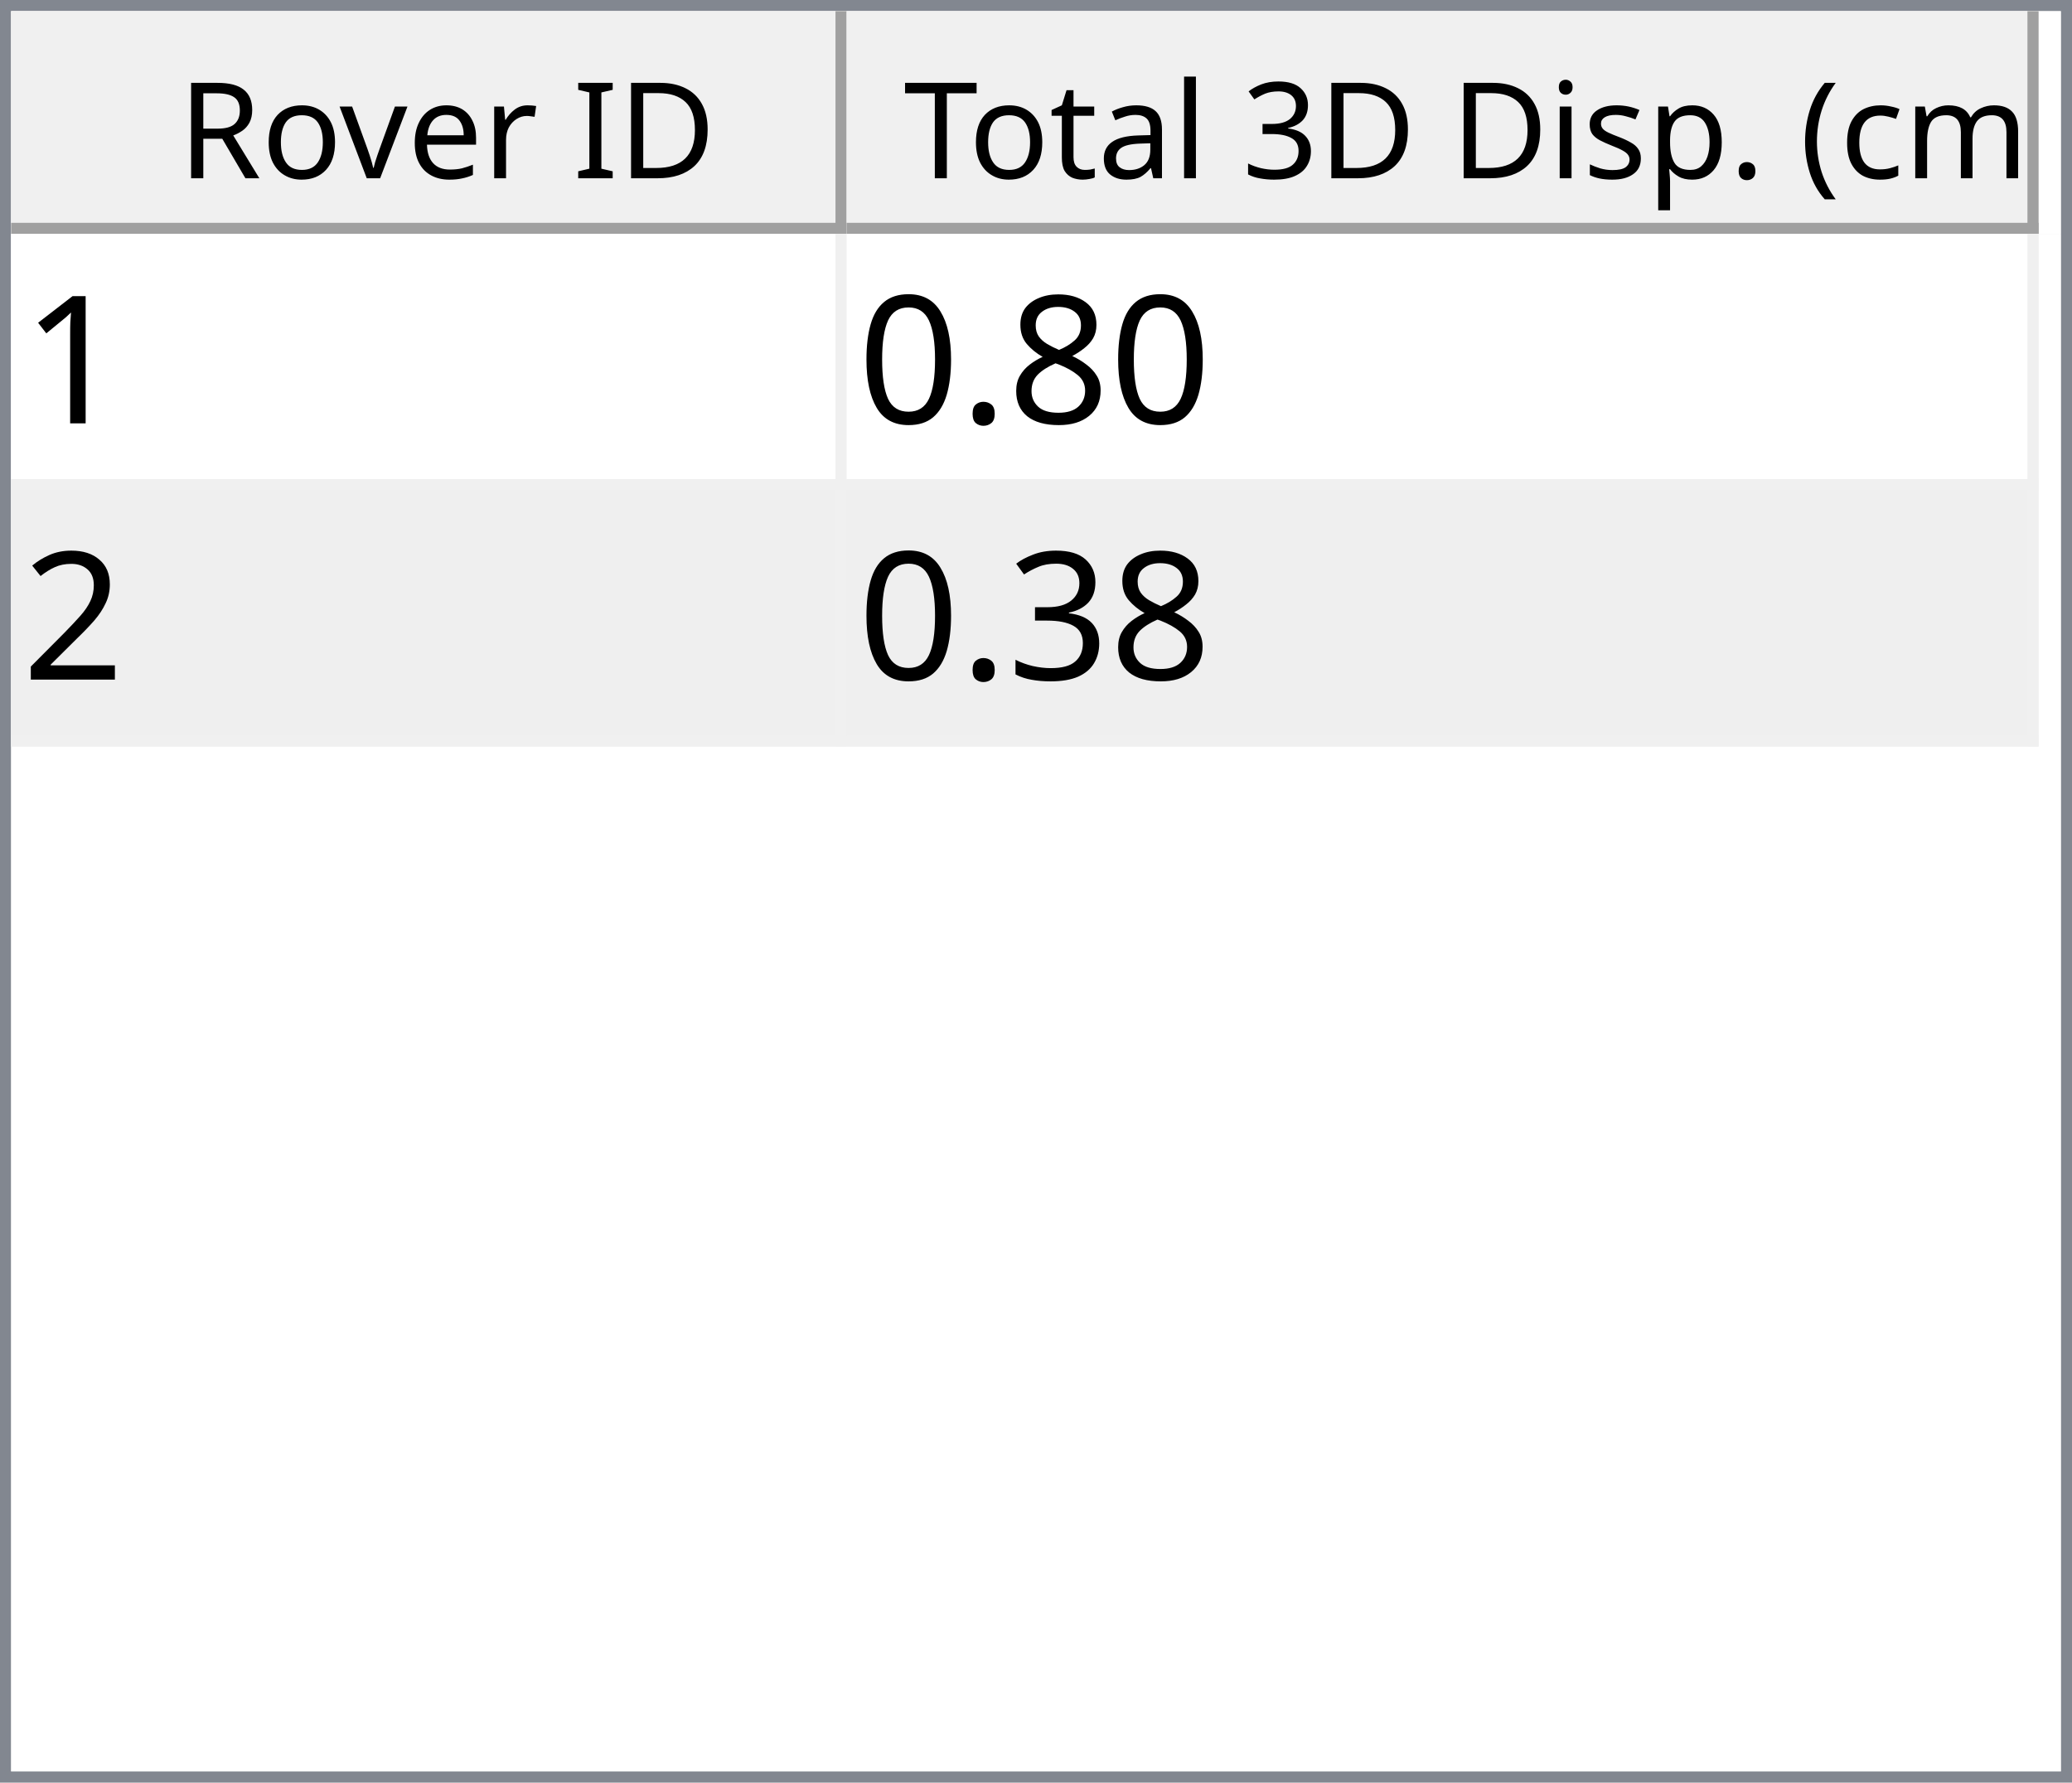
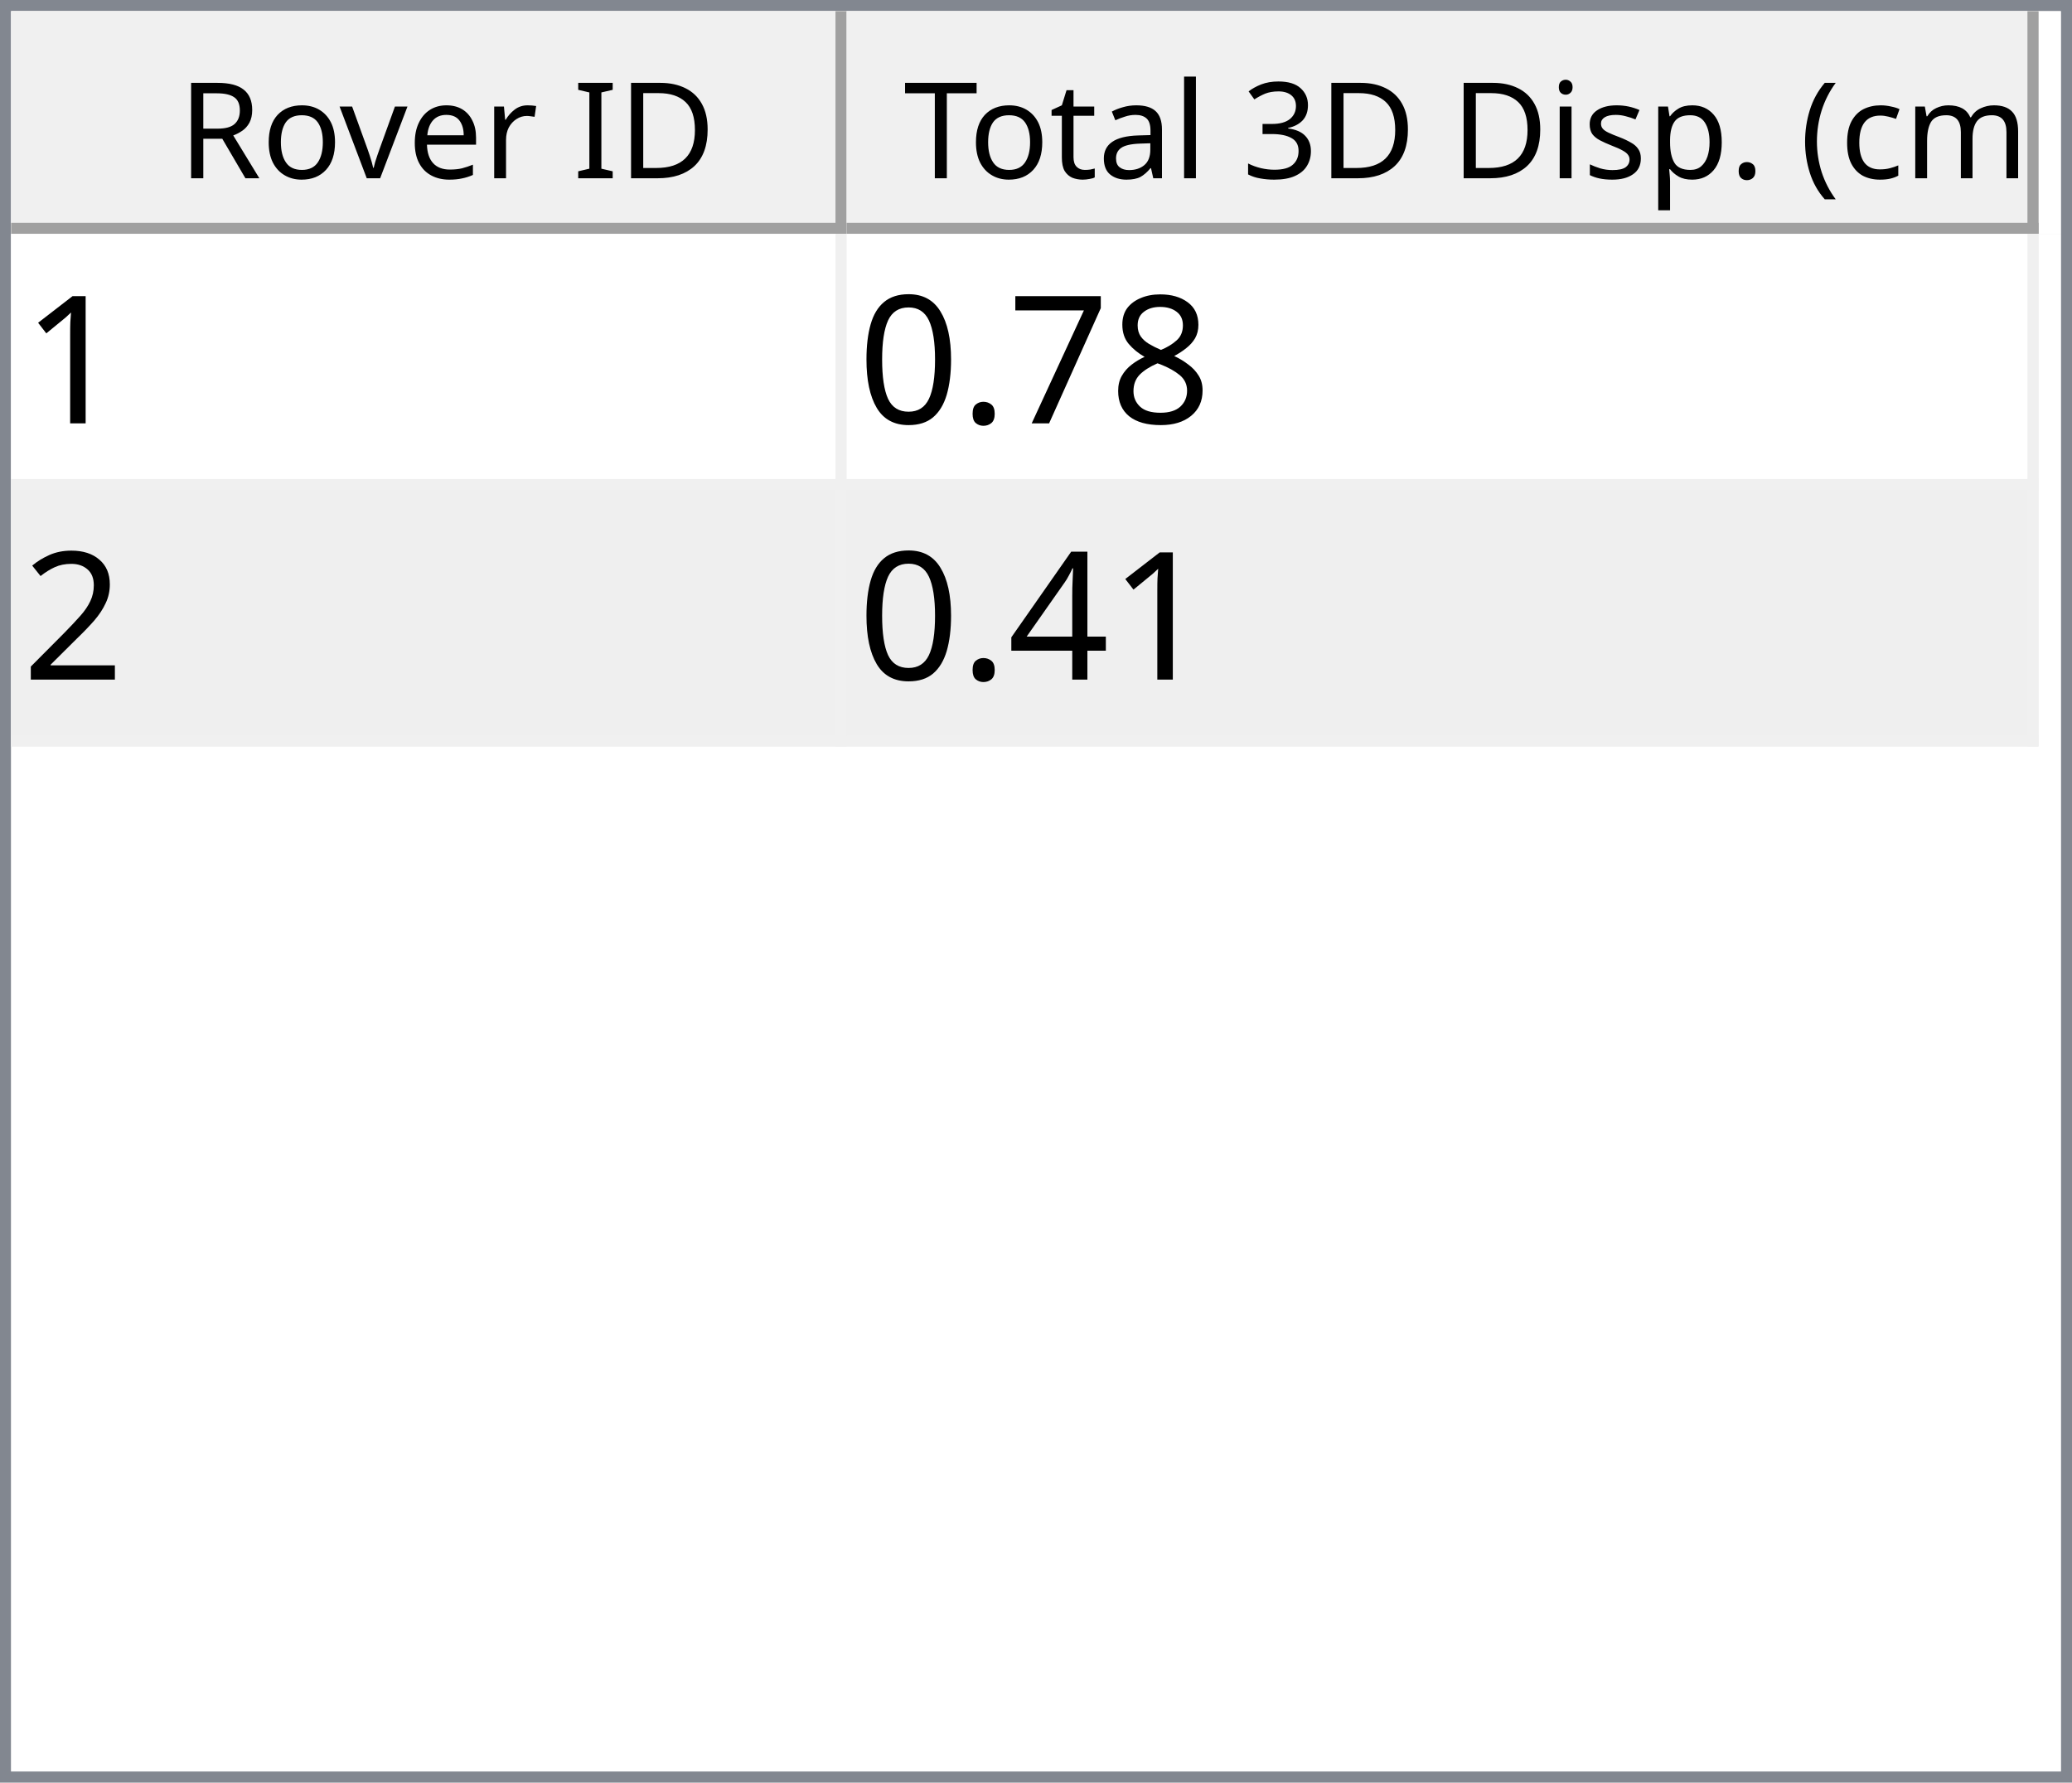
<svg xmlns="http://www.w3.org/2000/svg" style="fill-opacity:1; color-rendering:auto; color-interpolation:auto; text-rendering:auto; stroke:black; stroke-linecap:square; stroke-miterlimit:10; shape-rendering:auto; stroke-opacity:1; fill:black; stroke-dasharray:none; font-weight:normal; stroke-width:1; font-family:'Dialog'; font-style:normal; stroke-linejoin:miter; font-size:12px; stroke-dashoffset:0; image-rendering:auto;" width="186" height="160">
  <defs id="genericDefs" />
  <g>
    <defs id="defs1">
      <clipPath clipPathUnits="userSpaceOnUse" id="clipPath1">
        <path d="M0 0 L186 0 L186 160 L0 160 L0 0 Z" />
      </clipPath>
      <clipPath clipPathUnits="userSpaceOnUse" id="clipPath2">
        <path d="M0 0 L0 160 L186 160 L186 0 Z" />
      </clipPath>
      <clipPath clipPathUnits="userSpaceOnUse" id="clipPath3">
        <path d="M0 0 L0 20 L184 20 L184 0 Z" />
      </clipPath>
      <clipPath clipPathUnits="userSpaceOnUse" id="clipPath4">
        <path d="M0 0 L0 20 L75 20 L75 0 Z" />
      </clipPath>
      <clipPath clipPathUnits="userSpaceOnUse" id="clipPath5">
        <path d="M1 1 L1 19 L74 19 L74 1 Z" />
      </clipPath>
      <clipPath clipPathUnits="userSpaceOnUse" id="clipPath6">
        <path d="M0 0 L0 18 L73 18 L73 0 Z" />
      </clipPath>
      <clipPath clipPathUnits="userSpaceOnUse" id="clipPath7">
        <path d="M-0.5 -0.5 L-0.5 19.5 L74.5 19.5 L74.5 -0.5 Z" />
      </clipPath>
      <clipPath clipPathUnits="userSpaceOnUse" id="clipPath8">
        <path d="M0 0 L0 20 L107 20 L107 0 Z" />
      </clipPath>
      <clipPath clipPathUnits="userSpaceOnUse" id="clipPath9">
        <path d="M1 1 L1 19 L106 19 L106 1 Z" />
      </clipPath>
      <clipPath clipPathUnits="userSpaceOnUse" id="clipPath10">
        <path d="M0 0 L0 18 L105 18 L105 0 Z" />
      </clipPath>
      <clipPath clipPathUnits="userSpaceOnUse" id="clipPath11">
        <path d="M-0.5 -0.5 L-0.5 19.5 L106.5 19.5 L106.5 -0.5 Z" />
      </clipPath>
      <clipPath clipPathUnits="userSpaceOnUse" id="clipPath12">
        <path d="M0 0 L0 138 L184 138 L184 0 Z" />
      </clipPath>
      <clipPath clipPathUnits="userSpaceOnUse" id="clipPath13">
        <path d="M0 0 L0 46 L182 46 L182 0 Z" />
      </clipPath>
      <clipPath clipPathUnits="userSpaceOnUse" id="clipPath14">
        <path d="M-0.5 -0.5 L-0.5 45.5 L181.5 45.5 L181.5 -0.5 Z" />
      </clipPath>
      <clipPath clipPathUnits="userSpaceOnUse" id="clipPath15">
        <path d="M0 0 L0 22 L74 22 L74 0 Z" />
      </clipPath>
      <clipPath clipPathUnits="userSpaceOnUse" id="clipPath16">
        <path d="M0 0 L0 22 L106 22 L106 0 Z" />
      </clipPath>
      <font horiz-adv-x="64.551" id="font1">
        <font-face ascent="107.91" descent="25.098" units-per-em="100" style="font-style:normal; font-family:Segoe UI; font-weight:normal;" />
        <missing-glyph horiz-adv-x="64.551" d="M8.109 0 L8.109 68.266 L56.453 68.266 L56.453 0 L8.109 0 ZM15.328 7.234 L49.219 7.234 L49.219 61.031 L15.328 61.031 L15.328 7.234 Z" />
        <glyph unicode="D" horiz-adv-x="70.117" d="M9.188 0 L9.188 70.016 L28.516 70.016 Q65.531 70.016 65.531 35.891 Q65.531 19.672 55.25 9.836 Q44.969 0 27.734 0 L9.188 0 ZM17.391 62.594 L17.391 7.422 L27.828 7.422 Q41.609 7.422 49.273 14.797 Q56.938 22.172 56.938 35.688 Q56.938 62.594 28.328 62.594 L17.391 62.594 Z" />
        <glyph unicode="I" horiz-adv-x="26.611" d="M17.391 0 L9.188 0 L9.188 70.016 L17.391 70.016 L17.391 0 Z" />
        <glyph unicode=" " horiz-adv-x="27.393" d="" />
        <glyph unicode="r" horiz-adv-x="34.766" d="M34.188 41.891 Q32.078 43.5 28.125 43.5 Q23 43.5 19.555 38.672 Q16.109 33.844 16.109 25.484 L16.109 0 L8.109 0 L8.109 50 L16.109 50 L16.109 39.703 L16.312 39.703 Q18.016 44.969 21.531 47.922 Q25.047 50.875 29.391 50.875 Q32.516 50.875 34.188 50.203 L34.188 41.891 Z" />
        <glyph unicode="e" horiz-adv-x="52.295" d="M48.297 23 L12.984 23 Q13.188 14.656 17.484 10.109 Q21.781 5.562 29.297 5.562 Q37.75 5.562 44.828 11.141 L44.828 3.609 Q38.234 -1.172 27.391 -1.172 Q16.797 -1.172 10.742 5.641 Q4.688 12.453 4.688 24.812 Q4.688 36.469 11.305 43.82 Q17.922 51.172 27.734 51.172 Q37.547 51.172 42.922 44.828 Q48.297 38.484 48.297 27.203 L48.297 23 ZM40.094 29.781 Q40.047 36.719 36.75 40.578 Q33.453 44.438 27.594 44.438 Q21.922 44.438 17.969 40.383 Q14.016 36.328 13.094 29.781 L40.094 29.781 Z" />
        <glyph unicode="v" horiz-adv-x="47.9" d="M47.406 50 L27.484 0 L19.625 0 L0.688 50 L9.469 50 L22.172 13.672 Q23.578 9.672 23.922 6.688 L24.125 6.688 Q24.609 10.453 25.688 13.484 L38.969 50 L47.406 50 Z" />
        <glyph unicode="o" horiz-adv-x="58.594" d="M29 -1.172 Q17.922 -1.172 11.305 5.836 Q4.688 12.844 4.688 24.422 Q4.688 37.016 11.57 44.094 Q18.453 51.172 30.172 51.172 Q41.359 51.172 47.633 44.289 Q53.906 37.406 53.906 25.203 Q53.906 13.234 47.141 6.031 Q40.375 -1.172 29 -1.172 ZM29.594 44.438 Q21.875 44.438 17.383 39.188 Q12.891 33.938 12.891 24.703 Q12.891 15.828 17.43 10.695 Q21.969 5.562 29.594 5.562 Q37.359 5.562 41.531 10.594 Q45.703 15.625 45.703 24.906 Q45.703 34.281 41.531 39.359 Q37.359 44.438 29.594 44.438 Z" />
        <glyph unicode="R" horiz-adv-x="59.814" d="M59.375 0 L49.609 0 L37.891 19.625 Q36.281 22.359 34.766 24.289 Q33.25 26.219 31.664 27.438 Q30.078 28.656 28.25 29.219 Q26.422 29.781 24.125 29.781 L17.391 29.781 L17.391 0 L9.188 0 L9.188 70.016 L30.078 70.016 Q34.672 70.016 38.555 68.867 Q42.438 67.719 45.289 65.375 Q48.141 63.031 49.758 59.547 Q51.375 56.062 51.375 51.375 Q51.375 47.703 50.273 44.656 Q49.172 41.609 47.148 39.211 Q45.125 36.812 42.266 35.133 Q39.406 33.453 35.844 32.516 L35.844 32.328 Q37.594 31.547 38.891 30.547 Q40.188 29.547 41.359 28.18 Q42.531 26.812 43.68 25.078 Q44.828 23.344 46.234 21.047 L59.375 0 ZM17.391 62.594 L17.391 37.203 L28.516 37.203 Q31.594 37.203 34.203 38.133 Q36.812 39.062 38.719 40.797 Q40.625 42.531 41.703 45.047 Q42.781 47.562 42.781 50.688 Q42.781 56.297 39.141 59.445 Q35.5 62.594 28.609 62.594 L17.391 62.594 Z" />
        <glyph unicode=")" horiz-adv-x="30.176" d="M8.297 -15.922 L1.172 -15.922 Q16.406 2.344 16.406 26.812 Q16.406 51.469 1.078 70.016 L8.297 70.016 Q23.531 52.156 23.531 26.703 Q23.531 1.375 8.297 -15.922 Z" />
        <glyph unicode="m" horiz-adv-x="86.133" d="M79.109 0 L71.094 0 L71.094 28.719 Q71.094 37.016 68.531 40.727 Q65.969 44.438 59.906 44.438 Q54.781 44.438 51.195 39.75 Q47.609 35.062 47.609 28.516 L47.609 0 L39.594 0 L39.594 29.688 Q39.594 44.438 28.219 44.438 Q22.953 44.438 19.531 40.016 Q16.109 35.594 16.109 28.516 L16.109 0 L8.109 0 L8.109 50 L16.109 50 L16.109 42.094 L16.312 42.094 Q21.625 51.172 31.844 51.172 Q36.969 51.172 40.773 48.312 Q44.578 45.453 46 40.828 Q51.562 51.172 62.594 51.172 Q79.109 51.172 79.109 30.812 L79.109 0 Z" />
        <glyph unicode="c" horiz-adv-x="46.191" d="M42.188 2.297 Q36.422 -1.172 28.516 -1.172 Q17.828 -1.172 11.258 5.789 Q4.688 12.75 4.688 23.828 Q4.688 36.188 11.766 43.68 Q18.844 51.172 30.672 51.172 Q37.25 51.172 42.281 48.734 L42.281 40.531 Q36.719 44.438 30.375 44.438 Q22.703 44.438 17.797 38.945 Q12.891 33.453 12.891 24.516 Q12.891 15.719 17.508 10.641 Q22.125 5.562 29.891 5.562 Q36.422 5.562 42.188 9.906 L42.188 2.297 Z" />
        <glyph unicode="(" horiz-adv-x="30.176" d="M29.109 -15.922 L21.969 -15.922 Q6.844 1.375 6.844 26.703 Q6.844 52.156 21.969 70.016 L29.203 70.016 Q13.875 51.469 13.875 26.812 Q13.875 2.344 29.109 -15.922 Z" />
        <glyph unicode="." horiz-adv-x="21.68" d="M10.891 -1.078 Q8.641 -1.078 7.055 0.539 Q5.469 2.156 5.469 4.391 Q5.469 6.641 7.055 8.273 Q8.641 9.906 10.891 9.906 Q13.188 9.906 14.797 8.273 Q16.406 6.641 16.406 4.391 Q16.406 2.156 14.797 0.539 Q13.188 -1.078 10.891 -1.078 Z" />
        <glyph unicode="p" horiz-adv-x="58.789" d="M16.312 7.234 L16.109 7.234 L16.109 -23 L8.109 -23 L8.109 50 L16.109 50 L16.109 41.219 L16.312 41.219 Q22.219 51.172 33.594 51.172 Q43.266 51.172 48.688 44.461 Q54.109 37.75 54.109 26.469 Q54.109 13.922 48 6.375 Q41.891 -1.172 31.297 -1.172 Q21.578 -1.172 16.312 7.234 ZM16.109 27.391 L16.109 20.406 Q16.109 14.203 20.141 9.883 Q24.172 5.562 30.375 5.562 Q37.641 5.562 41.773 11.133 Q45.906 16.703 45.906 26.609 Q45.906 34.969 42.047 39.703 Q38.188 44.438 31.594 44.438 Q24.609 44.438 20.359 39.578 Q16.109 34.719 16.109 27.391 Z" />
        <glyph unicode="s" horiz-adv-x="42.432" d="M5.078 1.812 L5.078 10.406 Q11.625 5.562 19.484 5.562 Q30.031 5.562 30.031 12.594 Q30.031 14.594 29.125 15.992 Q28.219 17.391 26.68 18.461 Q25.141 19.531 23.07 20.383 Q21 21.234 18.609 22.172 Q15.281 23.484 12.766 24.828 Q10.25 26.172 8.57 27.859 Q6.891 29.547 6.031 31.695 Q5.172 33.844 5.172 36.719 Q5.172 40.234 6.789 42.945 Q8.406 45.656 11.086 47.484 Q13.766 49.312 17.211 50.242 Q20.656 51.172 24.312 51.172 Q30.812 51.172 35.938 48.922 L35.938 40.828 Q30.422 44.438 23.25 44.438 Q21 44.438 19.195 43.922 Q17.391 43.406 16.094 42.477 Q14.797 41.547 14.086 40.258 Q13.375 38.969 13.375 37.406 Q13.375 35.453 14.086 34.133 Q14.797 32.812 16.164 31.789 Q17.531 30.766 19.484 29.938 Q21.438 29.109 23.922 28.125 Q27.25 26.859 29.883 25.516 Q32.516 24.172 34.375 22.484 Q36.234 20.797 37.234 18.602 Q38.234 16.406 38.234 13.375 Q38.234 9.672 36.602 6.938 Q34.969 4.203 32.234 2.398 Q29.5 0.594 25.93 -0.289 Q22.359 -1.172 18.453 -1.172 Q10.75 -1.172 5.078 1.812 Z" />
        <glyph unicode="i" horiz-adv-x="24.219" d="M12.203 62.703 Q10.062 62.703 8.547 64.164 Q7.031 65.625 7.031 67.875 Q7.031 70.125 8.547 71.609 Q10.062 73.094 12.203 73.094 Q14.406 73.094 15.945 71.609 Q17.484 70.125 17.484 67.875 Q17.484 65.719 15.945 64.211 Q14.406 62.703 12.203 62.703 ZM16.109 0 L8.109 0 L8.109 50 L16.109 50 L16.109 0 Z" />
        <glyph unicode="3" horiz-adv-x="53.906" d="M46.531 19.828 Q46.531 15.094 44.75 11.211 Q42.969 7.328 39.719 4.57 Q36.469 1.812 31.93 0.297 Q27.391 -1.219 21.922 -1.219 Q11.922 -1.219 6 2.594 L6 11.188 Q13.094 5.609 22.219 5.609 Q25.875 5.609 28.828 6.539 Q31.781 7.469 33.906 9.227 Q36.031 10.984 37.18 13.477 Q38.328 15.969 38.328 19.094 Q38.328 32.812 18.797 32.812 L12.984 32.812 L12.984 39.594 L18.5 39.594 Q35.797 39.594 35.797 52.484 Q35.797 64.406 22.609 64.406 Q15.188 64.406 8.688 59.422 L8.688 67.188 Q15.375 71.188 24.609 71.188 Q29 71.188 32.57 69.969 Q36.141 68.75 38.68 66.555 Q41.219 64.359 42.609 61.281 Q44 58.203 44 54.5 Q44 40.672 30.031 36.719 L30.031 36.531 Q33.594 36.141 36.625 34.797 Q39.656 33.453 41.852 31.305 Q44.047 29.156 45.289 26.25 Q46.531 23.344 46.531 19.828 Z" />
        <glyph unicode="l" horiz-adv-x="24.219" d="M16.109 0 L8.109 0 L8.109 74.031 L16.109 74.031 L16.109 0 Z" />
        <glyph unicode="a" horiz-adv-x="50.879" d="M43.891 0 L35.891 0 L35.891 7.812 L35.688 7.812 Q30.469 -1.172 20.312 -1.172 Q12.844 -1.172 8.617 2.781 Q4.391 6.734 4.391 13.281 Q4.391 27.297 20.906 29.594 L35.891 31.688 Q35.891 44.438 25.594 44.438 Q16.547 44.438 9.281 38.281 L9.281 46.484 Q16.656 51.172 26.266 51.172 Q43.891 51.172 43.891 32.516 L43.891 0 ZM35.891 25.297 L23.828 23.641 Q18.266 22.859 15.43 20.875 Q12.594 18.891 12.594 13.875 Q12.594 10.203 15.211 7.883 Q17.828 5.562 22.172 5.562 Q28.125 5.562 32.008 9.742 Q35.891 13.922 35.891 20.312 L35.891 25.297 Z" />
        <glyph unicode="t" horiz-adv-x="33.887" d="M31.297 0.484 Q28.469 -1.078 23.828 -1.078 Q10.688 -1.078 10.688 13.578 L10.688 43.172 L2.094 43.172 L2.094 50 L10.688 50 L10.688 62.203 L18.703 64.797 L18.703 50 L31.297 50 L31.297 43.172 L18.703 43.172 L18.703 14.984 Q18.703 9.969 20.414 7.82 Q22.125 5.672 26.078 5.672 Q29.109 5.672 31.297 7.328 L31.297 0.484 Z" />
        <glyph unicode="T" horiz-adv-x="52.393" d="M50.594 62.594 L30.375 62.594 L30.375 0 L22.172 0 L22.172 62.594 L2 62.594 L2 70.016 L50.594 70.016 L50.594 62.594 Z" />
      </font>
      <font horiz-adv-x="75.0" id="font2">
        <font-face ascent="100.537" descent="21.973" units-per-em="100" style="font-style:normal; font-family:sans-serif; font-weight:normal;" />
        <missing-glyph horiz-adv-x="75.0" d="M12.5 0 L12.5 62.5 L62.5 62.5 L62.5 0 L12.5 0 ZM14.062 1.562 L60.938 1.562 L60.938 60.938 L14.062 60.938 L14.062 1.562 Z" />
        <glyph unicode="1" horiz-adv-x="55.615" d="M37.25 0 L28.469 0 L28.469 56 Q25.297 52.984 20.141 49.953 Q14.984 46.922 10.891 45.406 L10.891 53.906 Q18.266 57.375 23.781 62.305 Q29.297 67.234 31.594 71.875 L37.25 71.875 L37.25 0 Z" />
        <glyph unicode="8" horiz-adv-x="55.615" d="M17.672 38.812 Q12.203 40.828 9.57 44.539 Q6.938 48.25 6.938 53.422 Q6.938 61.234 12.555 66.555 Q18.172 71.875 27.484 71.875 Q36.859 71.875 42.578 66.43 Q48.297 60.984 48.297 53.172 Q48.297 48.188 45.68 44.508 Q43.062 40.828 37.75 38.812 Q44.344 36.672 47.781 31.883 Q51.219 27.094 51.219 20.453 Q51.219 11.281 44.727 5.031 Q38.234 -1.219 27.641 -1.219 Q17.047 -1.219 10.547 5.055 Q4.047 11.328 4.047 20.703 Q4.047 27.688 7.594 32.398 Q11.141 37.109 17.672 38.812 ZM15.922 53.719 Q15.922 48.641 19.195 45.414 Q22.469 42.188 27.688 42.188 Q32.766 42.188 36.016 45.383 Q39.266 48.578 39.266 53.219 Q39.266 58.062 35.914 61.359 Q32.562 64.656 27.594 64.656 Q22.562 64.656 19.242 61.43 Q15.922 58.203 15.922 53.719 ZM13.094 20.656 Q13.094 16.891 14.875 13.375 Q16.656 9.859 20.172 7.93 Q23.688 6 27.734 6 Q34.031 6 38.133 10.055 Q42.234 14.109 42.234 20.359 Q42.234 26.703 38.016 30.859 Q33.797 35.016 27.438 35.016 Q21.234 35.016 17.164 30.914 Q13.094 26.812 13.094 20.656 Z" />
+         <glyph unicode="7" horiz-adv-x="55.615" d="M4.734 62.203 L4.734 70.656 L51.078 70.656 L51.078 63.812 Q44.234 56.547 37.523 44.484 Q30.812 32.422 27.156 19.672 Q24.516 10.688 23.781 0 L14.75 0 Q14.891 8.453 18.062 20.414 Q21.234 32.375 27.172 43.484 Q33.109 54.594 39.797 62.203 L4.734 62.203 Z" />
        <glyph unicode="." horiz-adv-x="27.783" d="M9.078 0 L9.078 10.016 L19.094 10.016 L19.094 0 L9.078 0 Z" />
        <glyph unicode="0" horiz-adv-x="55.615" d="M4.156 35.297 Q4.156 48 6.766 55.742 Q9.375 63.484 14.523 67.68 Q19.672 71.875 27.484 71.875 Q33.25 71.875 37.594 69.555 Q41.938 67.234 44.773 62.867 Q47.609 58.5 49.219 52.227 Q50.828 45.953 50.828 35.297 Q50.828 22.703 48.242 14.969 Q45.656 7.234 40.508 3.008 Q35.359 -1.219 27.484 -1.219 Q17.141 -1.219 11.234 6.203 Q4.156 15.141 4.156 35.297 ZM13.188 35.297 Q13.188 17.672 17.312 11.836 Q21.438 6 27.484 6 Q33.547 6 37.672 11.859 Q41.797 17.719 41.797 35.297 Q41.797 52.984 37.672 58.789 Q33.547 64.594 27.391 64.594 Q21.344 64.594 17.719 59.469 Q13.188 52.938 13.188 35.297 Z" />
        <glyph unicode="2" horiz-adv-x="55.615" d="M50.344 8.453 L50.344 0 L3.031 0 Q2.938 3.172 4.047 6.109 Q5.859 10.938 9.836 15.625 Q13.812 20.312 21.344 26.469 Q33.016 36.031 37.117 41.625 Q41.219 47.219 41.219 52.203 Q41.219 57.422 37.477 61.008 Q33.734 64.594 27.734 64.594 Q21.391 64.594 17.578 60.789 Q13.766 56.984 13.719 50.25 L4.688 51.172 Q5.609 61.281 11.664 66.578 Q17.719 71.875 27.938 71.875 Q38.234 71.875 44.242 66.164 Q50.25 60.453 50.25 52 Q50.25 47.703 48.492 43.555 Q46.734 39.406 42.656 34.812 Q38.578 30.219 29.109 22.219 Q21.188 15.578 18.945 13.211 Q16.703 10.844 15.234 8.453 L50.344 8.453 Z" />
-         <glyph unicode="3" horiz-adv-x="55.615" d="M4.203 18.891 L12.984 20.062 Q14.5 12.594 18.141 9.297 Q21.781 6 27 6 Q33.203 6 37.477 10.297 Q41.75 14.594 41.75 20.953 Q41.75 27 37.797 30.93 Q33.844 34.859 27.734 34.859 Q25.25 34.859 21.531 33.891 L22.516 41.609 Q23.391 41.5 23.922 41.5 Q29.547 41.5 34.039 44.43 Q38.531 47.359 38.531 53.469 Q38.531 58.297 35.258 61.477 Q31.984 64.656 26.812 64.656 Q21.688 64.656 18.266 61.43 Q14.844 58.203 13.875 51.766 L5.078 53.328 Q6.688 62.156 12.398 67.016 Q18.109 71.875 26.609 71.875 Q32.469 71.875 37.398 69.359 Q42.328 66.844 44.945 62.5 Q47.562 58.156 47.562 53.266 Q47.562 48.641 45.07 44.828 Q42.578 41.016 37.703 38.766 Q44.047 37.312 47.562 32.695 Q51.078 28.078 51.078 21.141 Q51.078 11.766 44.242 5.25 Q37.406 -1.266 26.953 -1.266 Q17.531 -1.266 11.305 4.352 Q5.078 9.969 4.203 18.891 Z" />
+         <glyph unicode="4" horiz-adv-x="55.615" d="M32.328 0 L32.328 17.141 L1.266 17.141 L1.266 25.203 L33.938 71.578 L41.109 71.578 L41.109 25.203 L50.781 25.203 L50.781 17.141 L41.109 17.141 L41.109 0 L32.328 0 ZM32.328 25.203 L32.328 57.469 L9.906 25.203 L32.328 25.203 Z" />
      </font>
    </defs>
    <g style="fill:white; stroke:white;">
      <rect x="0" y="0" width="186" style="clip-path:url(#clipPath1); stroke:none;" height="160" />
    </g>
    <g style="fill:white; text-rendering:optimizeSpeed; color-rendering:optimizeSpeed; image-rendering:optimizeSpeed; shape-rendering:crispEdges; stroke:white; color-interpolation:sRGB;">
      <rect x="0" width="186" height="160" y="0" style="stroke:none;" />
      <path style="stroke:none;" d="M0 160 L186 160 L186 0 L0 0 Z" />
    </g>
    <g style="fill:rgb(240,240,240); font-family:'Segoe UI'; stroke:rgb(240,240,240);">
      <rect x="0" y="0" width="186" style="clip-path:url(#clipPath2); stroke:none;" height="160" />
    </g>
    <g style="fill:rgb(130,135,144); font-family:'Segoe UI'; stroke:rgb(130,135,144);">
      <path d="M0 0 L186 0 L186 160 L0 160 L0 0 ZM1 1 L185 1 L185 159 L1 159 L1 1 Z" style="fill-rule:evenodd; clip-path:url(#clipPath2); stroke:none;" />
    </g>
    <g style="fill:white; font-family:'Segoe UI'; stroke:white;" transform="translate(1,1)">
      <rect x="0" y="0" width="184" style="clip-path:url(#clipPath3); stroke:none;" height="20" />
    </g>
    <g style="fill:rgb(240,240,240); font-family:'Segoe UI'; stroke:rgb(240,240,240);" transform="translate(1,1)">
      <rect x="0" y="0" width="75" style="clip-path:url(#clipPath4); stroke:none;" height="20" />
    </g>
    <g style="font-family:'Segoe UI';" transform="translate(2,2)">
      <text x="14" xml:space="preserve" y="14" style="clip-path:url(#clipPath6); stroke:none;">Rover ID</text>
    </g>
    <g style="fill:rgb(160,160,160); font-family:'Segoe UI'; stroke:rgb(160,160,160); stroke-linejoin:bevel;" transform="translate(1.5,1.5)">
      <line x1="74" x2="74" y1="0" style="fill:none; clip-path:url(#clipPath7);" y2="19" />
    </g>
    <g style="fill:rgb(160,160,160); font-family:'Segoe UI'; stroke:rgb(160,160,160); stroke-linejoin:bevel;" transform="matrix(1,0,0,1,1,1) translate(0.5,0.5)">
      <line x1="0" x2="74" y1="19" style="fill:none; clip-path:url(#clipPath7);" y2="19" />
    </g>
    <g style="fill:rgb(240,240,240); font-family:'Segoe UI'; stroke:rgb(240,240,240);" transform="translate(76,1)">
      <rect x="0" y="0" width="107" style="clip-path:url(#clipPath8); stroke:none;" height="20" />
    </g>
    <g style="font-family:'Segoe UI';" transform="translate(77,2)">
      <text x="1" xml:space="preserve" y="14" style="clip-path:url(#clipPath10); stroke:none;"> Total 3D Disp. (cm)</text>
    </g>
    <g style="fill:rgb(160,160,160); font-family:'Segoe UI'; stroke:rgb(160,160,160); stroke-linejoin:bevel;" transform="translate(76.5,1.5)">
      <line x1="106" x2="106" y1="0" style="fill:none; clip-path:url(#clipPath11);" y2="19" />
    </g>
    <g style="fill:rgb(160,160,160); font-family:'Segoe UI'; stroke:rgb(160,160,160); stroke-linejoin:bevel;" transform="matrix(1,0,0,1,76,1) translate(0.5,0.5)">
      <line x1="0" x2="106" y1="19" style="fill:none; clip-path:url(#clipPath11);" y2="19" />
    </g>
    <g style="fill:white; font-family:'Segoe UI'; stroke:white;" transform="translate(1,21)">
      <rect x="0" y="0" width="184" style="clip-path:url(#clipPath12); stroke:none;" height="138" />
    </g>
    <g style="fill:rgb(240,240,240); font-size:16px; font-family:sans-serif; stroke:rgb(240,240,240);" transform="translate(1,21)">
      <rect x="0" y="0" width="182" style="clip-path:url(#clipPath13); stroke:none;" height="46" />
      <line transform="translate(0.5,0.5)" x1="0" x2="181" y1="22" style="clip-path:url(#clipPath14); fill:none; stroke-linejoin:bevel;" y2="22" />
    </g>
    <g transform="matrix(1,0,0,1,1,21) translate(0.5,0.5)" style="fill:rgb(240,240,240); font-size:16px; font-family:sans-serif; stroke:rgb(240,240,240); stroke-linejoin:bevel;">
      <line x1="0" x2="181" y1="45" style="fill:none; clip-path:url(#clipPath14);" y2="45" />
    </g>
    <g transform="matrix(1,0,0,1,1,21) translate(0.5,0.5)" style="fill:rgb(240,240,240); font-size:16px; font-family:sans-serif; stroke:rgb(240,240,240); stroke-linejoin:bevel;">
      <line x1="74" x2="74" y1="0" style="fill:none; clip-path:url(#clipPath14);" y2="45" />
    </g>
    <g transform="matrix(1,0,0,1,1,21) translate(0.5,0.5)" style="fill:rgb(240,240,240); font-size:16px; font-family:sans-serif; stroke:rgb(240,240,240); stroke-linejoin:bevel;">
      <line x1="181" x2="181" y1="0" style="fill:none; clip-path:url(#clipPath14);" y2="45" />
    </g>
    <g style="fill:white; font-size:16px; font-family:sans-serif; stroke:white;" transform="matrix(1,0,0,1,1,21)">
      <rect x="0" y="0" width="74" style="clip-path:url(#clipPath15); stroke:none;" height="22" />
      <text x="1" y="17" style="fill:black; clip-path:url(#clipPath15); stroke:none;" xml:space="preserve">1</text>
    </g>
    <g style="fill:white; font-size:16px; font-family:sans-serif; stroke:white;" transform="matrix(1,0,0,1,1,21) translate(75,0)">
      <rect x="0" y="0" width="106" style="clip-path:url(#clipPath16); stroke:none;" height="22" />
-       <text x="1" y="17" style="fill:black; clip-path:url(#clipPath16); stroke:none;" xml:space="preserve">0.80</text>
+       <text x="1" y="17" style="fill:black; clip-path:url(#clipPath16); stroke:none;" xml:space="preserve">0.78</text>
    </g>
    <g style="fill:rgb(239,239,239); font-size:16px; font-family:sans-serif; stroke:rgb(239,239,239);" transform="matrix(1,0,0,1,1,21) translate(0,23)">
      <rect x="0" y="0" width="74" style="clip-path:url(#clipPath15); stroke:none;" height="22" />
      <text x="1" y="17" style="fill:black; clip-path:url(#clipPath15); stroke:none;" xml:space="preserve">2</text>
    </g>
    <g style="fill:rgb(239,239,239); font-size:16px; font-family:sans-serif; stroke:rgb(239,239,239);" transform="matrix(1,0,0,1,1,21) translate(75,23)">
      <rect x="0" y="0" width="106" style="clip-path:url(#clipPath16); stroke:none;" height="22" />
-       <text x="1" y="17" style="fill:black; clip-path:url(#clipPath16); stroke:none;" xml:space="preserve">0.38</text>
+       <text x="1" y="17" style="fill:black; clip-path:url(#clipPath16); stroke:none;" xml:space="preserve">0.41</text>
    </g>
  </g>
</svg>
